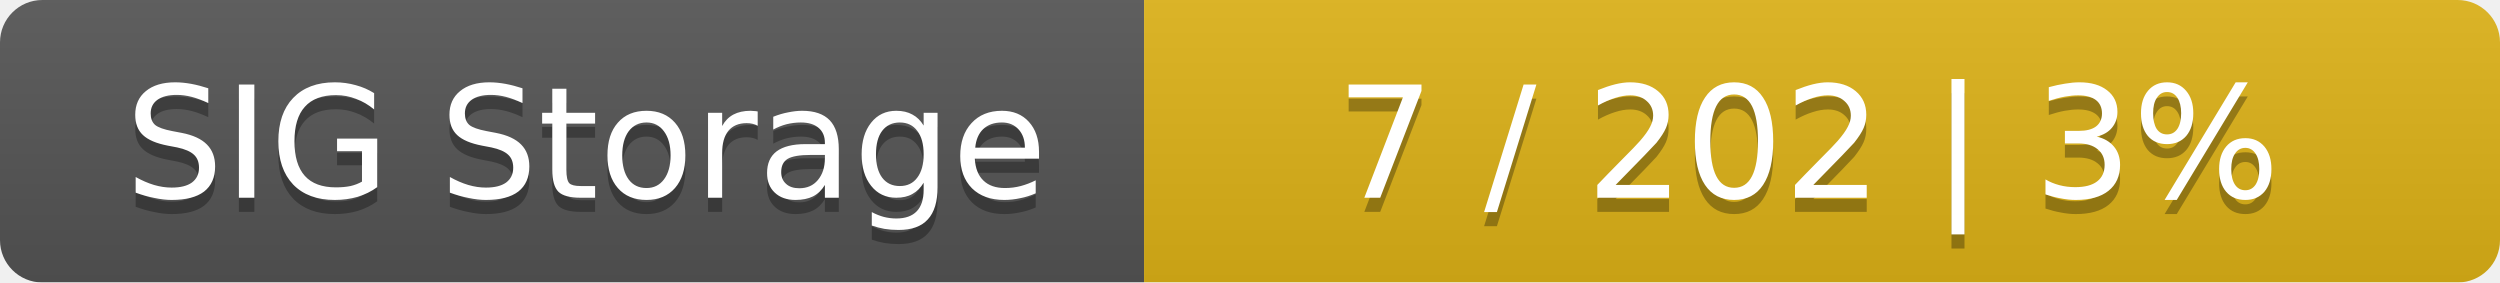
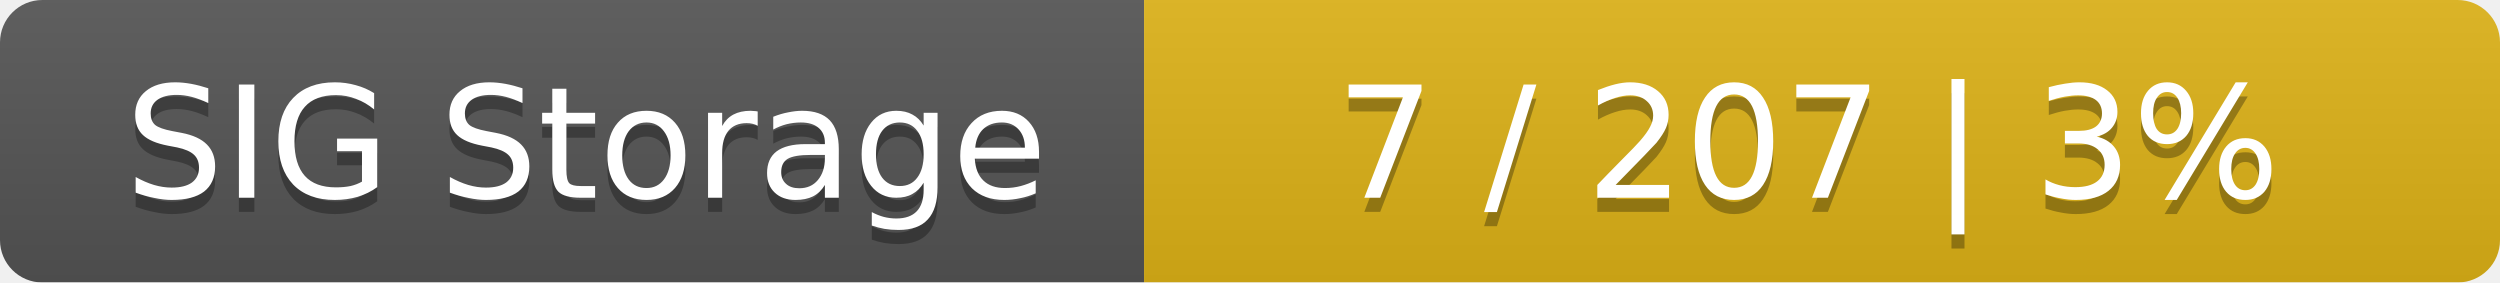
<svg xmlns="http://www.w3.org/2000/svg" width="177" height="20">
  <linearGradient id="smooth" x2="0" y2="100%">
    <stop offset="0" stop-color="#bbb" stop-opacity=".1" />
    <stop offset="1" stop-opacity=".1" />
  </linearGradient>
  <mask id="round">
    <rect width="177" height="20" rx="3" fill="#fff" />
  </mask>
  <g mask="url(#round)">
    <rect width="81" height="20" fill="#555" />
    <rect x="81" width="96" height="20" fill="#dfb317" />
    <rect width="177" height="20" fill="url(#smooth)" />
  </g>
  <g fill="#fff" text-anchor="middle" font-family="DejaVu Sans,Verdana,Geneva,sans-serif" font-size="11">
    <text x="41.5" y="15" fill="#010101" fill-opacity=".3">SIG Storage</text>
    <text x="41.5" y="14">SIG Storage</text>
-     <text x="128" y="15" fill="#010101" fill-opacity=".3">7 / 202    |    3%</text>
-     <text x="128" y="14">7 / 202    |    3%</text>
+     <text x="128" y="15" fill="#010101" fill-opacity=".3">7 / 207    |    3%</text>
+     <text x="128" y="14">7 / 207    |    3%</text>
  </g>
</svg>
